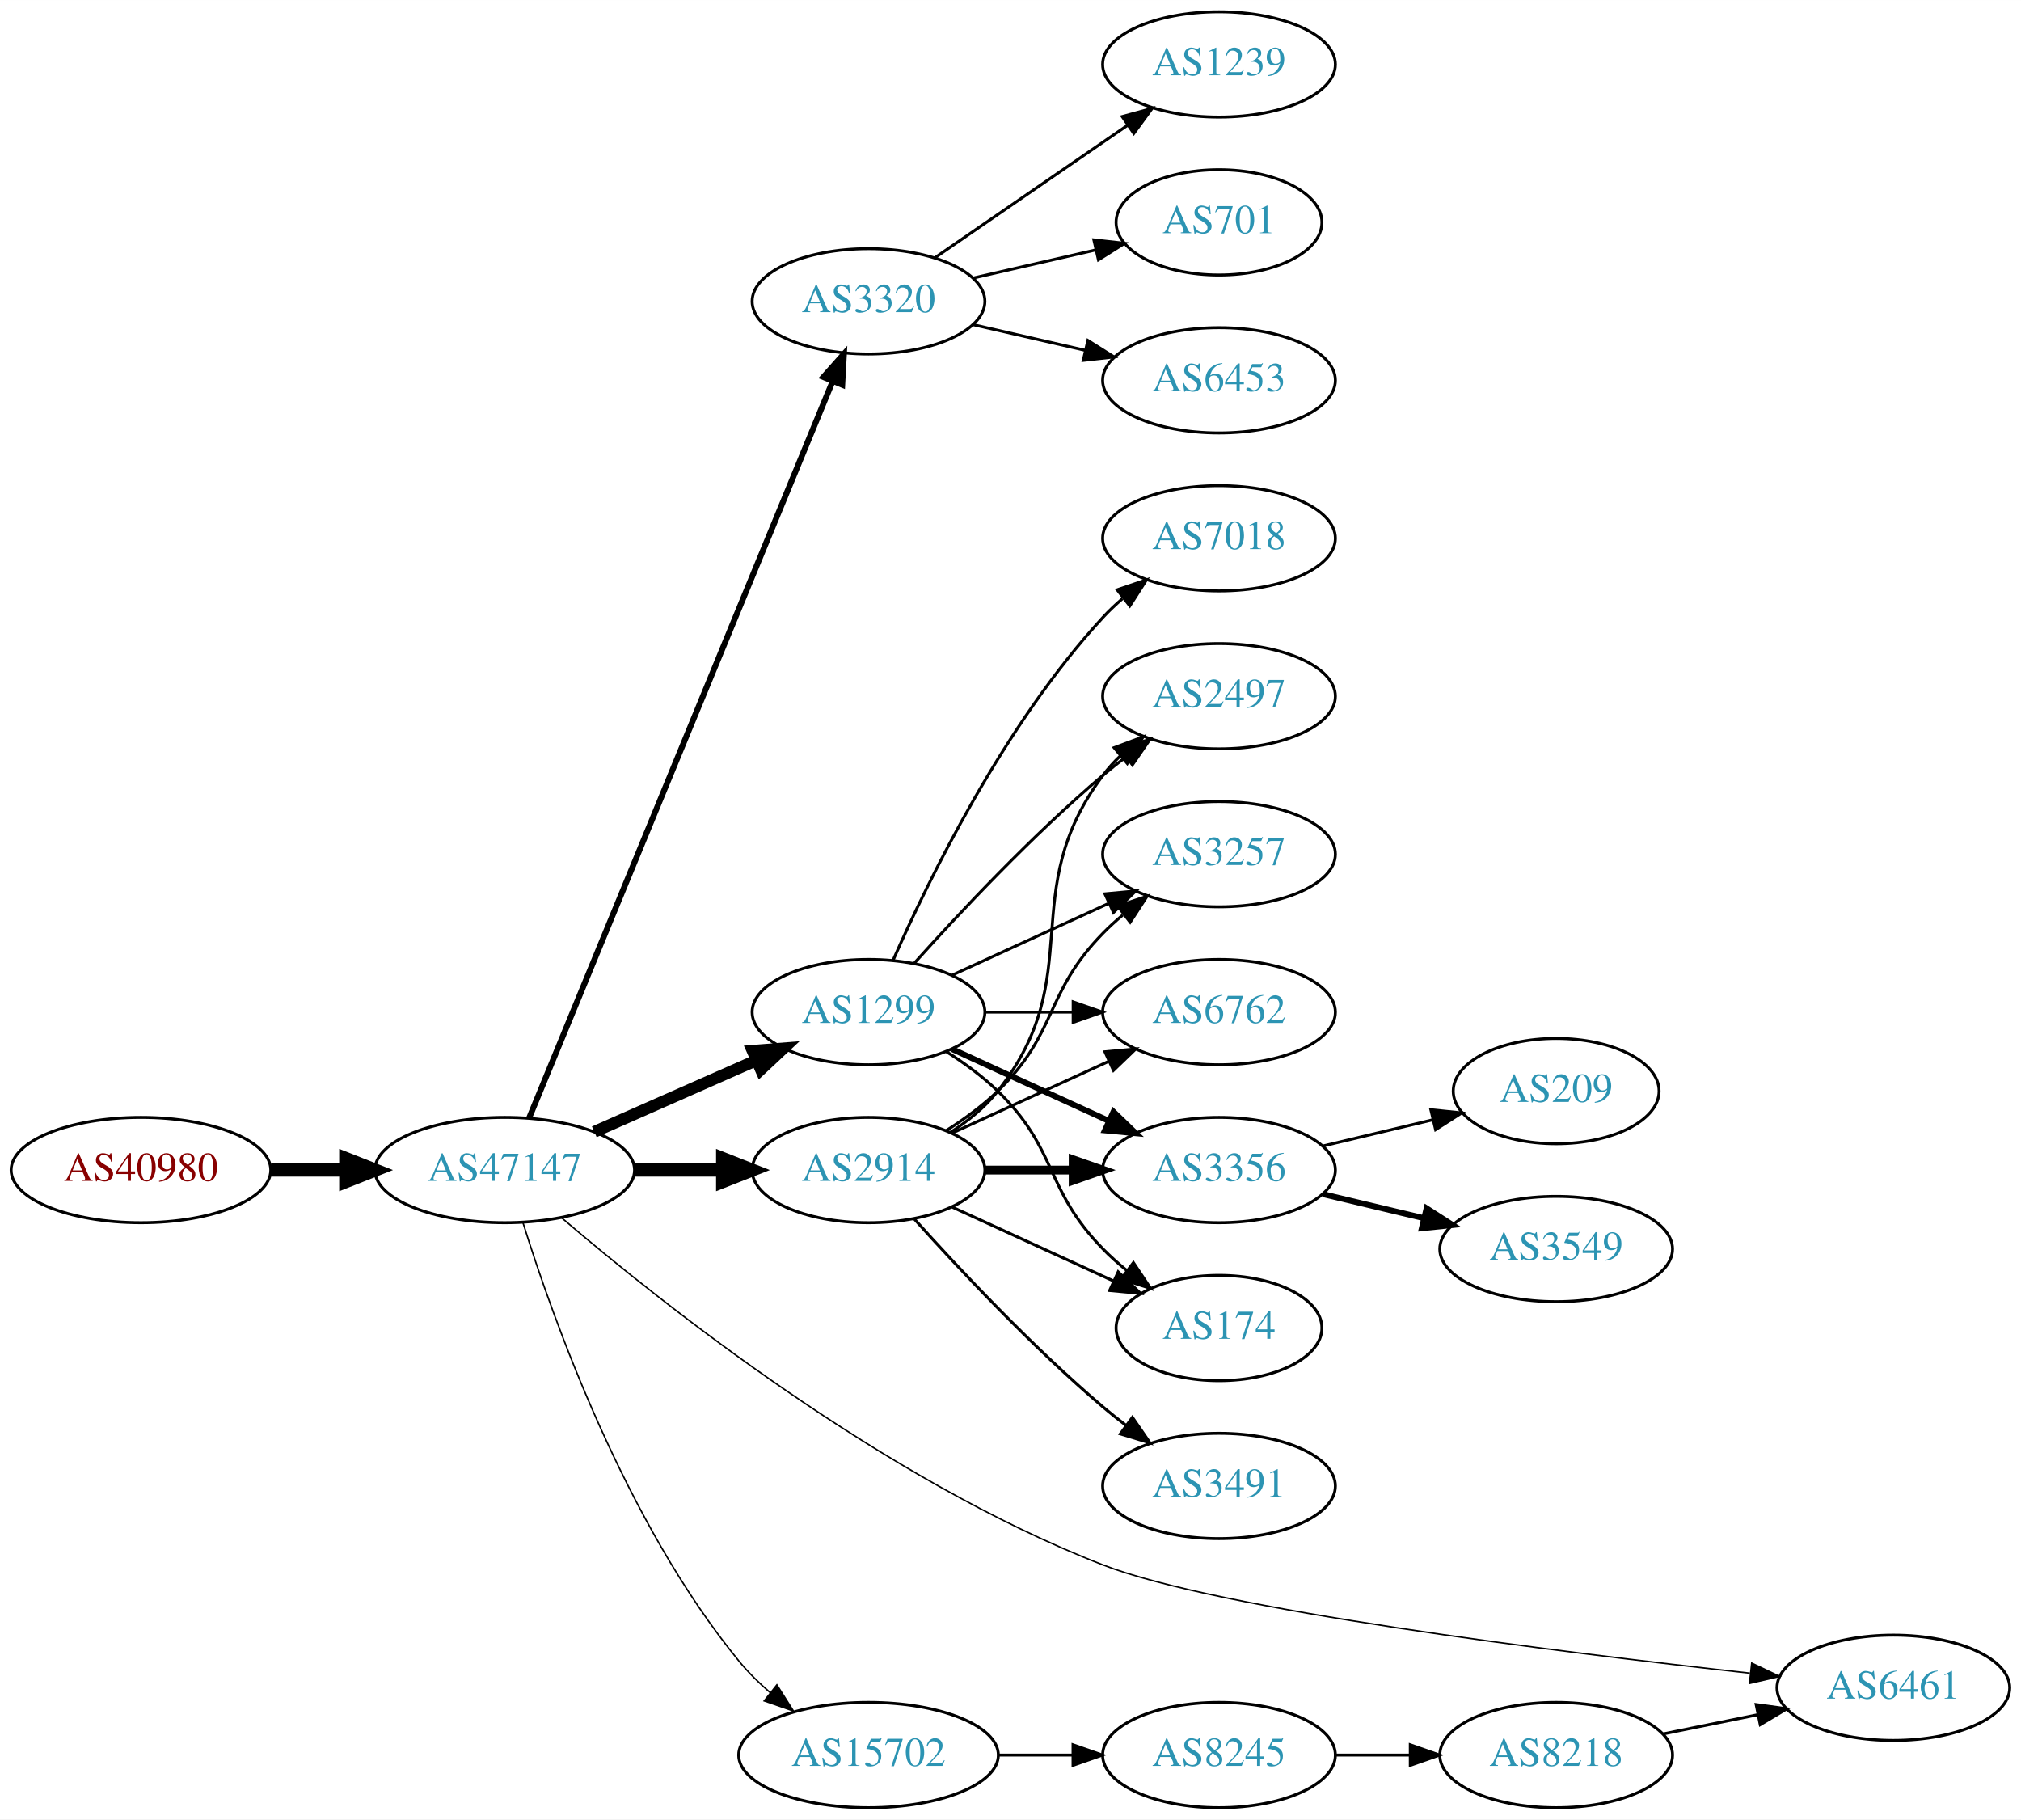
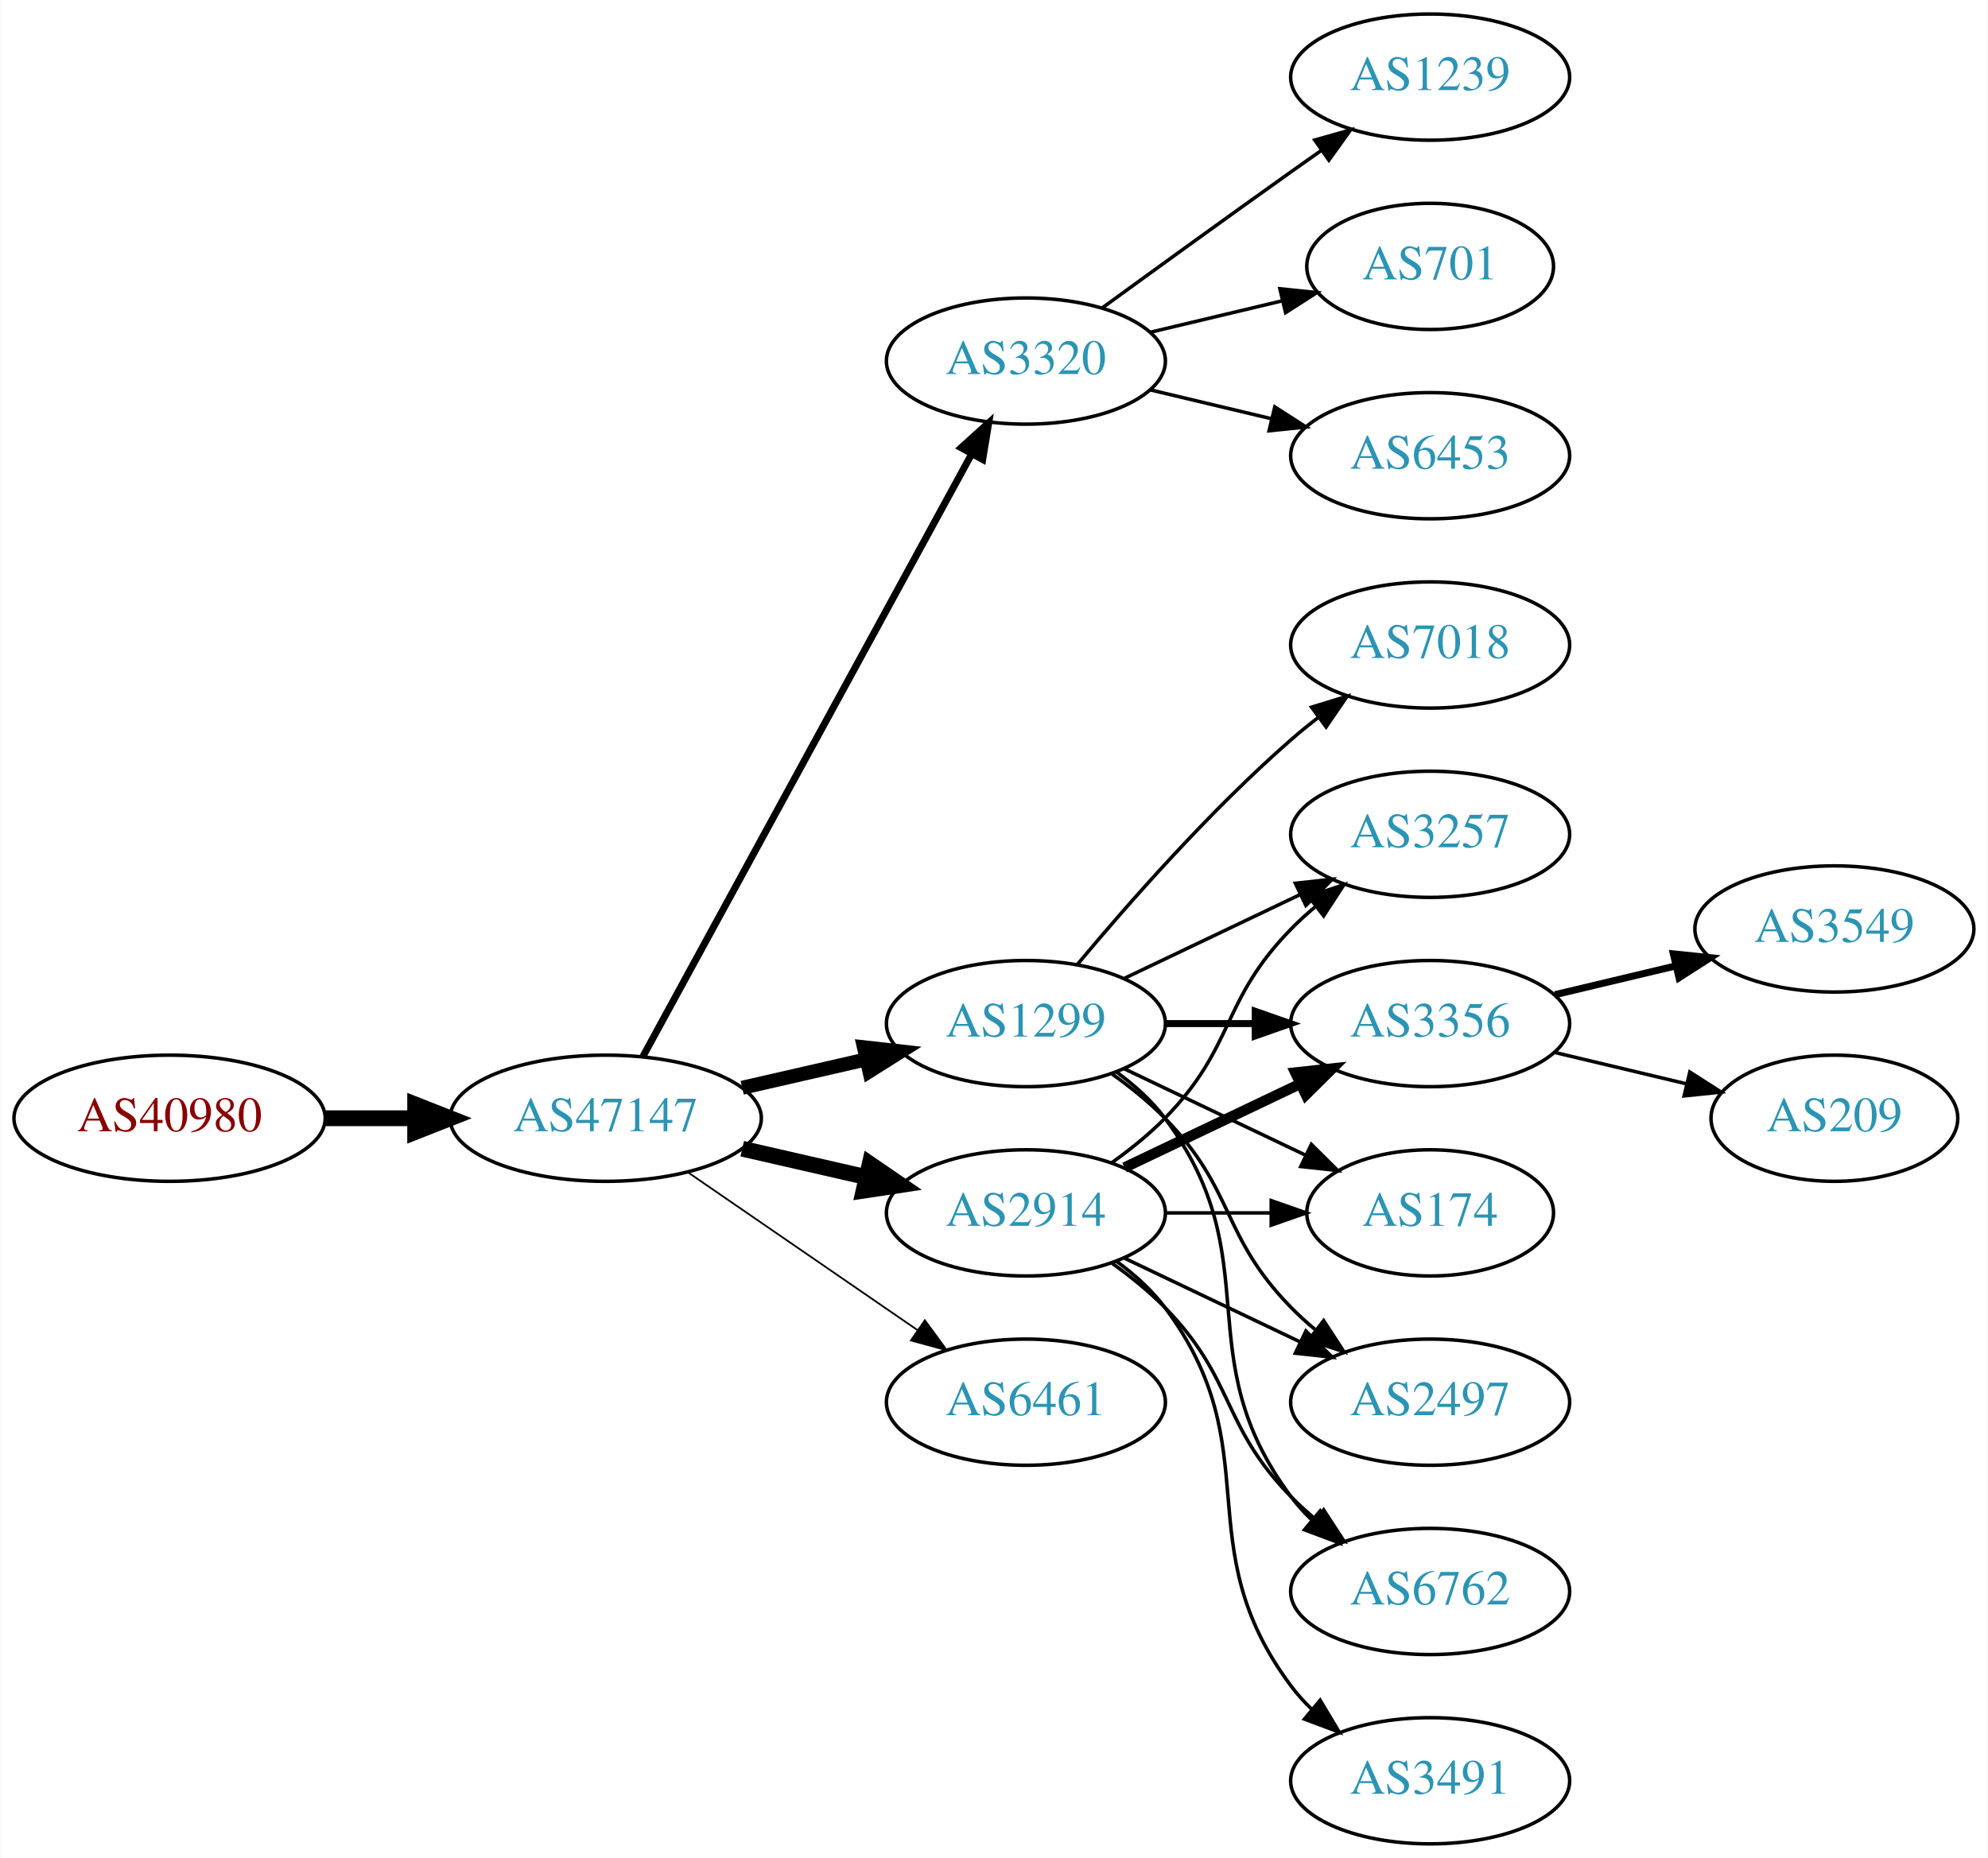
- <svg xmlns="http://www.w3.org/2000/svg" xmlns:xlink="http://www.w3.org/1999/xlink" width="691pt" height="622pt" viewBox="0.00 0.00 691.06 622.00">
-   <g id="graph0" class="graph" transform="scale(1 1) rotate(0) translate(4 618)">
-     <polygon fill="white" stroke="none" points="-4,4 -4,-618 687.055,-618 687.055,4 -4,4" />
+ <svg xmlns="http://www.w3.org/2000/svg" xmlns:xlink="http://www.w3.org/1999/xlink" width="567pt" height="530pt" viewBox="0.00 0.00 566.66 530.00">
+   <g id="graph0" class="graph" transform="scale(1 1) rotate(0) translate(4 526)">
+     <polygon fill="white" stroke="none" points="-4,4 -4,-526 562.663,-526 562.663,4 -4,4" />
    <g id="node1" class="node">
      <g id="a_node1">
        <a xlink:href="/asn/40980" xlink:title="AS40980 ~ powered by ANX [AT]">
-           <ellipse fill="#ffffff" stroke="black" cx="44.196" cy="-218" rx="44.393" ry="18" />
-           <text text-anchor="middle" x="44.196" y="-214.3" font-family="Times,serif" font-size="14.00" fill="#880000">AS40980</text>
+           <ellipse fill="#ffffff" stroke="black" cx="44.196" cy="-207" rx="44.393" ry="18" />
+           <text text-anchor="middle" x="44.196" y="-203.3" font-family="Times,serif" font-size="14.00" fill="#880000">AS40980</text>
        </a>
      </g>
    </g>
    <g id="node2" class="node">
      <g id="a_node2">
        <a xlink:href="/asn/47147" xlink:title="AS47147 ~ ANEXIA Internetdienstleistungs GmbH [AT]">
-           <ellipse fill="#ffffff" stroke="black" cx="168.588" cy="-218" rx="44.393" ry="18" />
-           <text text-anchor="middle" x="168.588" y="-214.3" font-family="Times,serif" font-size="14.00" fill="#2c94b3">AS47147</text>
+           <ellipse fill="#ffffff" stroke="black" cx="168.588" cy="-207" rx="44.393" ry="18" />
+           <text text-anchor="middle" x="168.588" y="-203.3" font-family="Times,serif" font-size="14.00" fill="#2c94b3">AS47147</text>
        </a>
      </g>
    </g>
    <g id="edge1" class="edge">
-       <path fill="none" stroke="black" stroke-width="4.5" d="M88.692,-218C96.898,-218 105.569,-218 114.041,-218" />
-       <polygon fill="black" stroke="black" stroke-width="4.5" points="114.233,-221.938 124.233,-218 114.233,-214.063 114.233,-221.938" />
+       <path fill="none" stroke="black" stroke-width="4.5" d="M88.692,-207C96.898,-207 105.569,-207 114.041,-207" />
+       <polygon fill="black" stroke="black" stroke-width="4.5" points="114.233,-210.938 124.233,-207 114.233,-203.063 114.233,-210.938" />
    </g>
    <g id="node3" class="node">
      <g id="a_node3">
        <a xlink:href="/asn/3320" xlink:title="AS3320 ~ DTAG [DE]">
-           <ellipse fill="#ffffff" stroke="black" cx="292.98" cy="-515" rx="39.794" ry="18" />
-           <text text-anchor="middle" x="292.98" y="-511.3" font-family="Times,serif" font-size="14.00" fill="#2c94b3">AS3320</text>
+           <ellipse fill="#ffffff" stroke="black" cx="288.431" cy="-423" rx="39.794" ry="18" />
+           <text text-anchor="middle" x="288.431" y="-419.3" font-family="Times,serif" font-size="14.00" fill="#2c94b3">AS3320</text>
        </a>
      </g>
    </g>
    <g id="edge2" class="edge">
-       <path fill="none" stroke="black" stroke-width="2" d="M176.878,-235.689C197.407,-285.507 255.821,-427.254 280.621,-487.436" />
-       <polygon fill="black" stroke="black" stroke-width="2" points="277.528,-489.116 284.574,-497.028 284,-486.449 277.528,-489.116" />
+       <path fill="none" stroke="black" stroke-width="2" d="M179.232,-224.676C199.913,-262.584 248.626,-351.873 273.005,-396.559" />
+       <polygon fill="black" stroke="black" stroke-width="2" points="269.957,-398.28 277.819,-405.383 276.102,-394.928 269.957,-398.28" />
    </g>
    <g id="node4" class="node">
      <g id="a_node4">
-         <a xlink:href="/asn/2914" xlink:title="AS2914 ~ NTT America, Inc. [US]">
-           <ellipse fill="#ffffff" stroke="black" cx="292.98" cy="-218" rx="39.794" ry="18" />
-           <text text-anchor="middle" x="292.98" y="-214.3" font-family="Times,serif" font-size="14.00" fill="#2c94b3">AS2914</text>
+         <a xlink:href="/asn/1299" xlink:title="AS1299 ~ Telia Carrier [EU]">
+           <ellipse fill="#ffffff" stroke="black" cx="288.431" cy="-234" rx="39.794" ry="18" />
+           <text text-anchor="middle" x="288.431" y="-230.3" font-family="Times,serif" font-size="14.00" fill="#2c94b3">AS1299</text>
        </a>
      </g>
    </g>
    <g id="edge3" class="edge">
-       <path fill="none" stroke="black" stroke-width="4.5" d="M213.084,-218C222.773,-218 233.11,-218 243.002,-218" />
-       <polygon fill="black" stroke="black" stroke-width="4.5" points="243.105,-221.938 253.105,-218 243.105,-214.063 243.105,-221.938" />
+       <path fill="none" stroke="black" stroke-width="4" d="M207.523,-215.692C218.764,-218.267 231.176,-221.111 242.799,-223.774" />
+       <polygon fill="black" stroke="black" stroke-width="4" points="242.232,-227.235 252.761,-226.057 243.795,-220.412 242.232,-227.235" />
    </g>
    <g id="node5" class="node">
      <g id="a_node5">
-         <a xlink:href="/asn/1299" xlink:title="AS1299 ~ Telia Carrier [EU]">
-           <ellipse fill="#ffffff" stroke="black" cx="292.98" cy="-272" rx="39.794" ry="18" />
-           <text text-anchor="middle" x="292.98" y="-268.3" font-family="Times,serif" font-size="14.00" fill="#2c94b3">AS1299</text>
+         <a xlink:href="/asn/6461" xlink:title="AS6461 ~ Zayo Bandwidth [US]">
+           <ellipse fill="#ffffff" stroke="black" cx="288.431" cy="-126" rx="39.794" ry="18" />
+           <text text-anchor="middle" x="288.431" y="-122.3" font-family="Times,serif" font-size="14.00" fill="#2c94b3">AS6461</text>
        </a>
      </g>
    </g>
    <g id="edge4" class="edge">
-       <path fill="none" stroke="black" stroke-width="4" d="M199.216,-231.072C215.81,-238.393 236.67,-247.597 254.403,-255.421" />
-       <polygon fill="black" stroke="black" stroke-width="4" points="253.325,-258.77 263.887,-259.605 256.151,-252.366 253.325,-258.77" />
+       <path fill="none" stroke="black" stroke-width="0.5" d="M192.031,-191.574C210.612,-178.802 237.173,-160.545 257.553,-146.537" />
+       <polygon fill="black" stroke="black" stroke-width="0.5" points="259.609,-149.371 265.867,-140.822 255.643,-143.602 259.609,-149.371" />
    </g>
    <g id="node6" class="node">
      <g id="a_node6">
-         <a xlink:href="/asn/6461" xlink:title="AS6461 ~ Zayo Bandwidth [US]">
-           <ellipse fill="#ffffff" stroke="black" cx="643.409" cy="-41" rx="39.794" ry="18" />
-           <text text-anchor="middle" x="643.409" y="-37.3" font-family="Times,serif" font-size="14.00" fill="#2c94b3">AS6461</text>
+         <a xlink:href="/asn/2914" xlink:title="AS2914 ~ NTT America, Inc. [US]">
+           <ellipse fill="#ffffff" stroke="black" cx="288.431" cy="-180" rx="39.794" ry="18" />
+           <text text-anchor="middle" x="288.431" y="-176.3" font-family="Times,serif" font-size="14.00" fill="#2c94b3">AS2914</text>
        </a>
      </g>
    </g>
    <g id="edge5" class="edge">
-       <path fill="none" stroke="black" stroke-width="0.5" d="M187.959,-201.749C221.898,-172.711 297.857,-112.226 373.176,-83 412.581,-67.71 528.15,-53.302 594.359,-45.994" />
-       <polygon fill="black" stroke="black" stroke-width="0.5" points="594.981,-49.447 604.542,-44.883 594.221,-42.489 594.981,-49.447" />
+       <path fill="none" stroke="black" stroke-width="4.5" d="M207.523,-198.308C218.764,-195.733 231.176,-192.889 242.799,-190.226" />
+       <polygon fill="black" stroke="black" stroke-width="4.5" points="243.893,-194.015 252.761,-187.943 242.134,-186.339 243.893,-194.015" />
    </g>
    <g id="node7" class="node">
      <g id="a_node7">
-         <a xlink:href="/asn/15702" xlink:title="AS15702 ~ Onstage Online GmbH [AT]">
-           <ellipse fill="#ffffff" stroke="black" cx="292.98" cy="-18" rx="44.393" ry="18" />
-           <text text-anchor="middle" x="292.98" y="-14.3" font-family="Times,serif" font-size="14.00" fill="#2c94b3">AS15702</text>
+         <a xlink:href="/asn/1239" xlink:title="AS1239 ~ Sprint [US]">
+           <ellipse fill="#ffffff" stroke="black" cx="403.724" cy="-504" rx="39.794" ry="18" />
+           <text text-anchor="middle" x="403.724" y="-500.3" font-family="Times,serif" font-size="14.00" fill="#2c94b3">AS1239</text>
        </a>
      </g>
    </g>
    <g id="edge6" class="edge">
-       <path fill="none" stroke="black" stroke-width="0.5" d="M174.839,-199.962C184.998,-167.335 209.833,-97.498 248.784,-50 251.877,-46.229 255.506,-42.665 259.324,-39.379" />
-       <polygon fill="black" stroke="black" stroke-width="0.5" points="261.649,-42.003 267.316,-33.051 257.304,-36.515 261.649,-42.003" />
-     </g>
-     <g id="node19" class="node">
-       <g id="a_node19">
-         <a xlink:href="/asn/1239" xlink:title="AS1239 ~ Sprint [US]">
-           <ellipse fill="#ffffff" stroke="black" cx="412.823" cy="-596" rx="39.794" ry="18" />
-           <text text-anchor="middle" x="412.823" y="-592.3" font-family="Times,serif" font-size="14.00" fill="#2c94b3">AS1239</text>
-         </a>
-       </g>
-     </g>
-     <g id="edge24" class="edge">
-       <path fill="none" stroke="black" d="M315.595,-529.857C334.083,-542.565 360.897,-560.995 381.526,-575.175" />
-       <polygon fill="black" stroke="black" points="379.723,-578.183 389.947,-580.963 383.688,-572.414 379.723,-578.183" />
-     </g>
-     <g id="node20" class="node">
-       <g id="a_node20">
-         <a xlink:href="/asn/701" xlink:title="AS701 ~ UUNET [US]">
-           <ellipse fill="#ffffff" stroke="black" cx="412.823" cy="-542" rx="35.194" ry="18" />
-           <text text-anchor="middle" x="412.823" y="-538.3" font-family="Times,serif" font-size="14.00" fill="#2c94b3">AS701</text>
-         </a>
-       </g>
-     </g>
-     <g id="edge25" class="edge">
-       <path fill="none" stroke="black" d="M328.7,-522.955C341.792,-525.955 356.814,-529.396 370.455,-532.522" />
-       <polygon fill="black" stroke="black" points="370.033,-536.016 380.562,-534.838 371.597,-529.193 370.033,-536.016" />
-     </g>
-     <g id="node21" class="node">
-       <g id="a_node21">
-         <a xlink:href="/asn/6453" xlink:title="AS6453 ~ TATA COMMUNICATIONS (AMERICA) INC [US]">
-           <ellipse fill="#ffffff" stroke="black" cx="412.823" cy="-488" rx="39.794" ry="18" />
-           <text text-anchor="middle" x="412.823" y="-484.3" font-family="Times,serif" font-size="14.00" fill="#2c94b3">AS6453</text>
-         </a>
-       </g>
-     </g>
-     <g id="edge26" class="edge">
-       <path fill="none" stroke="black" d="M328.7,-507.045C340.7,-504.296 354.32,-501.175 367.013,-498.267" />
-       <polygon fill="black" stroke="black" points="367.979,-501.636 376.945,-495.991 366.415,-494.813 367.979,-501.636" />
+       <path fill="none" stroke="black" d="M310.279,-438.222C325.213,-449.091 345.827,-464.025 364.077,-477 366.898,-479.005 369.841,-481.085 372.789,-483.159" />
+       <polygon fill="black" stroke="black" points="370.816,-486.05 381.013,-488.926 374.835,-480.319 370.816,-486.05" />
    </g>
    <g id="node8" class="node">
      <g id="a_node8">
-         <a xlink:href="/asn/6762" xlink:title="AS6762 ~ TELECOM ITALIA SPARKLE S.p.A. [IT]">
-           <ellipse fill="#ffffff" stroke="black" cx="412.823" cy="-272" rx="39.794" ry="18" />
-           <text text-anchor="middle" x="412.823" y="-268.3" font-family="Times,serif" font-size="14.00" fill="#2c94b3">AS6762</text>
+         <a xlink:href="/asn/701" xlink:title="AS701 ~ UUNET [US]">
+           <ellipse fill="#ffffff" stroke="black" cx="403.724" cy="-450" rx="35.194" ry="18" />
+           <text text-anchor="middle" x="403.724" y="-446.3" font-family="Times,serif" font-size="14.00" fill="#2c94b3">AS701</text>
        </a>
      </g>
    </g>
    <g id="edge7" class="edge">
-       <path fill="none" stroke="black" d="M321.609,-230.661C337.566,-237.973 357.837,-247.261 375.119,-255.181" />
-       <polygon fill="black" stroke="black" points="373.818,-258.435 384.367,-259.419 376.734,-252.071 373.818,-258.435" />
+       <path fill="none" stroke="black" d="M324.038,-431.248C335.833,-434.058 349.137,-437.229 361.405,-440.153" />
+       <polygon fill="black" stroke="black" points="360.871,-443.624 371.41,-442.537 362.494,-436.814 360.871,-443.624" />
    </g>
    <g id="node9" class="node">
      <g id="a_node9">
-         <a xlink:href="/asn/3356" xlink:title="AS3356 ~ Level 3 Parent, LLC [US]">
-           <ellipse fill="#ffffff" stroke="black" cx="412.823" cy="-218" rx="39.794" ry="18" />
-           <text text-anchor="middle" x="412.823" y="-214.3" font-family="Times,serif" font-size="14.00" fill="#2c94b3">AS3356</text>
+         <a xlink:href="/asn/6453" xlink:title="AS6453 ~ TATA COMMUNICATIONS (AMERICA) INC [US]">
+           <ellipse fill="#ffffff" stroke="black" cx="403.724" cy="-396" rx="39.794" ry="18" />
+           <text text-anchor="middle" x="403.724" y="-392.3" font-family="Times,serif" font-size="14.00" fill="#2c94b3">AS6453</text>
        </a>
      </g>
    </g>
    <g id="edge8" class="edge">
-       <path fill="none" stroke="black" stroke-width="3" d="M332.893,-218C342.446,-218 352.796,-218 362.759,-218" />
-       <polygon fill="black" stroke="black" stroke-width="3" points="362.951,-221.5 372.951,-218 362.951,-214.5 362.951,-221.5" />
+       <path fill="none" stroke="black" d="M324.038,-414.752C334.909,-412.162 347.064,-409.265 358.506,-406.538" />
+       <polygon fill="black" stroke="black" points="359.412,-409.92 368.328,-404.197 357.789,-403.111 359.412,-409.92" />
    </g>
    <g id="node10" class="node">
      <g id="a_node10">
-         <a xlink:href="/asn/3491" xlink:title="AS3491 ~ PCCW Global, Inc. [US]">
-           <ellipse fill="#ffffff" stroke="black" cx="412.823" cy="-110" rx="39.794" ry="18" />
-           <text text-anchor="middle" x="412.823" y="-106.3" font-family="Times,serif" font-size="14.00" fill="#2c94b3">AS3491</text>
+         <a xlink:href="/asn/7018" xlink:title="AS7018 ~ AT&amp;T Services, Inc. [US]">
+           <ellipse fill="#ffffff" stroke="black" cx="403.724" cy="-342" rx="39.794" ry="18" />
+           <text text-anchor="middle" x="403.724" y="-338.3" font-family="Times,serif" font-size="14.00" fill="#2c94b3">AS7018</text>
        </a>
      </g>
    </g>
    <g id="edge9" class="edge">
-       <path fill="none" stroke="black" d="M308.626,-201.275C323.927,-184.235 349.025,-157.477 373.176,-137 375.674,-134.883 378.334,-132.768 381.045,-130.707" />
-       <polygon fill="black" stroke="black" points="383.212,-133.459 389.222,-124.734 379.082,-127.806 383.212,-133.459" />
+       <path fill="none" stroke="black" d="M303.061,-250.817C317.343,-267.929 340.89,-294.745 364.077,-315 366.543,-317.154 369.182,-319.294 371.879,-321.372" />
+       <polygon fill="black" stroke="black" points="369.904,-324.264 380.033,-327.37 374.052,-318.625 369.904,-324.264" />
    </g>
    <g id="node11" class="node">
      <g id="a_node11">
-         <a xlink:href="/asn/174" xlink:title="AS174 ~ Cogent Communications [US]">
-           <ellipse fill="#ffffff" stroke="black" cx="412.823" cy="-164" rx="35.194" ry="18" />
-           <text text-anchor="middle" x="412.823" y="-160.3" font-family="Times,serif" font-size="14.00" fill="#2c94b3">AS174</text>
+         <a xlink:href="/asn/3356" xlink:title="AS3356 ~ Level 3 Parent, LLC [US]">
+           <ellipse fill="#ffffff" stroke="black" cx="403.724" cy="-234" rx="39.794" ry="18" />
+           <text text-anchor="middle" x="403.724" y="-230.3" font-family="Times,serif" font-size="14.00" fill="#2c94b3">AS3356</text>
        </a>
      </g>
    </g>
    <g id="edge10" class="edge">
-       <path fill="none" stroke="black" d="M321.609,-205.339C338.025,-197.817 359.007,-188.202 376.604,-180.139" />
-       <polygon fill="black" stroke="black" points="378.348,-183.189 385.981,-175.842 375.432,-176.826 378.348,-183.189" />
+       <path fill="none" stroke="black" stroke-width="2" d="M328.103,-234C336.306,-234 345.07,-234 353.602,-234" />
+       <polygon fill="black" stroke="black" stroke-width="2" points="353.841,-237.5 363.841,-234 353.841,-230.5 353.841,-237.5" />
    </g>
    <g id="node12" class="node">
      <g id="a_node12">
-         <a xlink:href="/asn/2497" xlink:title="AS2497 ~ Internet Initiative Japan Inc. [JP]">
-           <ellipse fill="#ffffff" stroke="black" cx="412.823" cy="-380" rx="39.794" ry="18" />
-           <text text-anchor="middle" x="412.823" y="-376.3" font-family="Times,serif" font-size="14.00" fill="#2c94b3">AS2497</text>
+         <a xlink:href="/asn/174" xlink:title="AS174 ~ Cogent Communications [US]">
+           <ellipse fill="#ffffff" stroke="black" cx="403.724" cy="-180" rx="35.194" ry="18" />
+           <text text-anchor="middle" x="403.724" y="-176.3" font-family="Times,serif" font-size="14.00" fill="#2c94b3">AS174</text>
        </a>
      </g>
    </g>
    <g id="edge11" class="edge">
-       <path fill="none" stroke="black" d="M320.952,-230.855C326.94,-234.72 332.8,-239.441 337.176,-245 368.475,-284.754 342.905,-312.458 373.176,-353 374.921,-355.336 376.928,-357.545 379.092,-359.617" />
-       <polygon fill="black" stroke="black" points="376.969,-362.405 386.892,-366.118 381.451,-357.027 376.969,-362.405" />
+       <path fill="none" stroke="black" d="M316.567,-221.066C331.999,-213.71 351.485,-204.423 368.02,-196.541" />
+       <polygon fill="black" stroke="black" points="369.84,-199.551 377.361,-192.089 366.828,-193.232 369.84,-199.551" />
    </g>
    <g id="node13" class="node">
      <g id="a_node13">
-         <a xlink:href="/asn/3257" xlink:title="AS3257 ~ GTT [DE]">
-           <ellipse fill="#ffffff" stroke="black" cx="412.823" cy="-326" rx="39.794" ry="18" />
-           <text text-anchor="middle" x="412.823" y="-322.3" font-family="Times,serif" font-size="14.00" fill="#2c94b3">AS3257</text>
+         <a xlink:href="/asn/2497" xlink:title="AS2497 ~ Internet Initiative Japan Inc. [JP]">
+           <ellipse fill="#ffffff" stroke="black" cx="403.724" cy="-126" rx="39.794" ry="18" />
+           <text text-anchor="middle" x="403.724" y="-122.3" font-family="Times,serif" font-size="14.00" fill="#2c94b3">AS2497</text>
        </a>
      </g>
    </g>
    <g id="edge12" class="edge">
-       <path fill="none" stroke="black" d="M319.509,-231.462C325.672,-235.362 331.974,-239.948 337.176,-245 357.87,-265.094 353.004,-278.383 373.176,-299 375.269,-301.139 377.553,-303.218 379.929,-305.21" />
-       <polygon fill="black" stroke="black" points="378.173,-308.275 388.229,-311.611 382.448,-302.732 378.173,-308.275" />
-     </g>
-     <g id="edge18" class="edge">
-       <path fill="none" stroke="black" d="M332.893,-272C342.446,-272 352.796,-272 362.759,-272" />
-       <polygon fill="black" stroke="black" points="362.951,-275.5 372.951,-272 362.951,-268.5 362.951,-275.5" />
-     </g>
-     <g id="edge16" class="edge">
-       <path fill="none" stroke="black" stroke-width="2" d="M321.609,-259.339C337.566,-252.027 357.837,-242.739 375.119,-234.819" />
-       <polygon fill="black" stroke="black" stroke-width="2" points="376.734,-237.929 384.367,-230.581 373.818,-231.565 376.734,-237.929" />
-     </g>
-     <g id="edge17" class="edge">
-       <path fill="none" stroke="black" d="M319.509,-258.538C325.672,-254.638 331.974,-250.052 337.176,-245 357.87,-224.906 353.004,-211.617 373.176,-191 375.656,-188.466 378.402,-186.017 381.255,-183.696" />
-       <polygon fill="black" stroke="black" points="383.557,-186.343 389.44,-177.532 379.346,-180.752 383.557,-186.343" />
-     </g>
-     <g id="edge13" class="edge">
-       <path fill="none" stroke="black" d="M308.626,-288.725C323.927,-305.765 349.025,-332.523 373.176,-353 375.674,-355.117 378.334,-357.232 381.045,-359.293" />
-       <polygon fill="black" stroke="black" points="379.082,-362.194 389.222,-365.266 383.212,-356.541 379.082,-362.194" />
-     </g>
-     <g id="edge14" class="edge">
-       <path fill="none" stroke="black" d="M321.609,-284.661C337.566,-291.973 357.837,-301.261 375.119,-309.181" />
-       <polygon fill="black" stroke="black" points="373.818,-312.435 384.367,-313.419 376.734,-306.071 373.818,-312.435" />
+       <path fill="none" stroke="black" d="M313.025,-219.611C318.281,-215.852 323.613,-211.563 328.077,-207 348.25,-186.383 343.905,-173.617 364.077,-153 366.17,-150.861 368.453,-148.782 370.83,-146.79" />
+       <polygon fill="black" stroke="black" points="373.349,-149.268 379.13,-140.389 369.074,-143.725 373.349,-149.268" />
    </g>
    <g id="node14" class="node">
      <g id="a_node14">
-         <a xlink:href="/asn/7018" xlink:title="AS7018 ~ AT&amp;T Services, Inc. [US]">
-           <ellipse fill="#ffffff" stroke="black" cx="412.823" cy="-434" rx="39.794" ry="18" />
-           <text text-anchor="middle" x="412.823" y="-430.3" font-family="Times,serif" font-size="14.00" fill="#2c94b3">AS7018</text>
-         </a>
-       </g>
-     </g>
-     <g id="edge15" class="edge">
-       <path fill="none" stroke="black" d="M301.396,-289.761C313.464,-317.183 339.436,-370.473 373.176,-407 375.207,-409.198 377.446,-411.319 379.792,-413.34" />
-       <polygon fill="black" stroke="black" points="378.004,-416.386 388.036,-419.794 382.319,-410.874 378.004,-416.386" />
-     </g>
-     <g id="node17" class="node">
-       <g id="a_node17">
-         <a xlink:href="/asn/8245" xlink:title="AS8245 ~ Video-Broadcast GmbH [AT]">
-           <ellipse fill="#ffffff" stroke="black" cx="412.823" cy="-18" rx="39.794" ry="18" />
-           <text text-anchor="middle" x="412.823" y="-14.3" font-family="Times,serif" font-size="14.00" fill="#2c94b3">AS8245</text>
-         </a>
-       </g>
-     </g>
-     <g id="edge21" class="edge">
-       <path fill="none" stroke="black" d="M337.191,-18C345.504,-18 354.267,-18 362.749,-18" />
-       <polygon fill="black" stroke="black" points="362.908,-21.5 372.908,-18 362.908,-14.5 362.908,-21.5" />
+         <a xlink:href="/asn/6762" xlink:title="AS6762 ~ TELECOM ITALIA SPARKLE S.p.A. [IT]">
+           <ellipse fill="#ffffff" stroke="black" cx="403.724" cy="-72" rx="39.794" ry="18" />
+           <text text-anchor="middle" x="403.724" y="-68.3" font-family="Times,serif" font-size="14.00" fill="#2c94b3">AS6762</text>
+         </a>
+       </g>
+     </g>
+     <g id="edge13" class="edge">
+       <path fill="none" stroke="black" d="M314.362,-220.118C319.438,-216.389 324.356,-211.984 328.077,-207 358.349,-166.458 333.806,-139.542 364.077,-99 365.822,-96.664 367.829,-94.455 369.992,-92.383" />
+       <polygon fill="black" stroke="black" points="372.352,-94.973 377.793,-85.882 367.87,-89.595 372.352,-94.973" />
    </g>
    <g id="node15" class="node">
      <g id="a_node15">
-         <a xlink:href="/asn/209" xlink:title="AS209 ~ CenturyLink Communications, LLC [US]">
-           <ellipse fill="#ffffff" stroke="black" cx="528.116" cy="-245" rx="35.194" ry="18" />
-           <text text-anchor="middle" x="528.116" y="-241.3" font-family="Times,serif" font-size="14.00" fill="#2c94b3">AS209</text>
-         </a>
-       </g>
+         <a xlink:href="/asn/3257" xlink:title="AS3257 ~ GTT [DE]">
+           <ellipse fill="#ffffff" stroke="black" cx="403.724" cy="-288" rx="39.794" ry="18" />
+           <text text-anchor="middle" x="403.724" y="-284.3" font-family="Times,serif" font-size="14.00" fill="#2c94b3">AS3257</text>
+         </a>
+       </g>
+     </g>
+     <g id="edge14" class="edge">
+       <path fill="none" stroke="black" d="M316.567,-246.934C331.561,-254.081 350.382,-263.052 366.605,-270.785" />
+       <polygon fill="black" stroke="black" points="365.276,-274.028 375.809,-275.171 368.288,-267.709 365.276,-274.028" />
+     </g>
+     <g id="edge17" class="edge">
+       <path fill="none" stroke="black" stroke-width="3" d="M316.567,-192.934C331.561,-200.081 350.382,-209.052 366.605,-216.785" />
+       <polygon fill="black" stroke="black" stroke-width="3" points="365.276,-220.028 375.809,-221.171 368.288,-213.709 365.276,-220.028" />
+     </g>
+     <g id="edge21" class="edge">
+       <path fill="none" stroke="black" d="M328.103,-180C337.808,-180 348.299,-180 358.262,-180" />
+       <polygon fill="black" stroke="black" points="358.398,-183.5 368.398,-180 358.398,-176.5 358.398,-183.5" />
+     </g>
+     <g id="edge18" class="edge">
+       <path fill="none" stroke="black" d="M316.567,-167.066C331.561,-159.919 350.382,-150.948 366.605,-143.215" />
+       <polygon fill="black" stroke="black" points="368.288,-146.291 375.809,-138.829 365.276,-139.972 368.288,-146.291" />
+     </g>
+     <g id="edge22" class="edge">
+       <path fill="none" stroke="black" d="M313.025,-165.611C318.281,-161.852 323.613,-157.563 328.077,-153 348.25,-132.383 343.905,-119.617 364.077,-99 366.17,-96.861 368.453,-94.782 370.83,-92.79" />
+       <polygon fill="black" stroke="black" points="373.349,-95.268 379.13,-86.389 369.074,-89.725 373.349,-95.268" />
    </g>
    <g id="edge19" class="edge">
-       <path fill="none" stroke="black" d="M448.43,-226.248C460.225,-229.058 473.529,-232.229 485.797,-235.153" />
-       <polygon fill="black" stroke="black" points="485.263,-238.624 495.802,-237.537 486.886,-231.814 485.263,-238.624" />
+       <path fill="none" stroke="black" d="M313.025,-194.389C318.281,-198.148 323.613,-202.437 328.077,-207 348.25,-227.617 343.905,-240.383 364.077,-261 366.17,-263.139 368.453,-265.218 370.83,-267.21" />
+       <polygon fill="black" stroke="black" points="369.074,-270.275 379.13,-273.611 373.349,-264.732 369.074,-270.275" />
+     </g>
+     <g id="node18" class="node">
+       <g id="a_node18">
+         <a xlink:href="/asn/3491" xlink:title="AS3491 ~ PCCW Global, Inc. [US]">
+           <ellipse fill="#ffffff" stroke="black" cx="403.724" cy="-18" rx="39.794" ry="18" />
+           <text text-anchor="middle" x="403.724" y="-14.3" font-family="Times,serif" font-size="14.00" fill="#2c94b3">AS3491</text>
+         </a>
+       </g>
+     </g>
+     <g id="edge20" class="edge">
+       <path fill="none" stroke="black" d="M314.362,-166.118C319.438,-162.389 324.356,-157.984 328.077,-153 358.349,-112.458 333.806,-85.542 364.077,-45 365.822,-42.664 367.829,-40.455 369.992,-38.383" />
+       <polygon fill="black" stroke="black" points="372.352,-40.973 377.793,-31.882 367.87,-35.595 372.352,-40.973" />
    </g>
    <g id="node16" class="node">
      <g id="a_node16">
        <a xlink:href="/asn/3549" xlink:title="AS3549 ~ Level 3 Parent, LLC [US]">
-           <ellipse fill="#ffffff" stroke="black" cx="528.116" cy="-191" rx="39.794" ry="18" />
-           <text text-anchor="middle" x="528.116" y="-187.3" font-family="Times,serif" font-size="14.00" fill="#2c94b3">AS3549</text>
-         </a>
-       </g>
-     </g>
-     <g id="edge20" class="edge">
-       <path fill="none" stroke="black" stroke-width="2" d="M448.43,-209.752C459.301,-207.162 471.456,-204.265 482.898,-201.538" />
-       <polygon fill="black" stroke="black" stroke-width="2" points="483.804,-204.92 492.721,-199.197 482.182,-198.111 483.804,-204.92" />
-     </g>
-     <g id="node18" class="node">
-       <g id="a_node18">
-         <a xlink:href="/asn/8218" xlink:title="AS8218 ~ legacy Neotelecoms [FR]">
-           <ellipse fill="#ffffff" stroke="black" cx="528.116" cy="-18" rx="39.794" ry="18" />
-           <text text-anchor="middle" x="528.116" y="-14.3" font-family="Times,serif" font-size="14.00" fill="#2c94b3">AS8218</text>
-         </a>
-       </g>
-     </g>
-     <g id="edge22" class="edge">
-       <path fill="none" stroke="black" d="M452.495,-18C460.698,-18 469.462,-18 477.994,-18" />
-       <polygon fill="black" stroke="black" points="478.233,-21.5 488.233,-18 478.233,-14.5 478.233,-21.5" />
-     </g>
-     <g id="edge23" class="edge">
-       <path fill="none" stroke="black" d="M564.652,-25.214C574.88,-27.291 586.181,-29.585 596.924,-31.766" />
-       <polygon fill="black" stroke="black" points="596.503,-35.252 606.999,-33.811 597.895,-28.392 596.503,-35.252" />
+           <ellipse fill="#ffffff" stroke="black" cx="519.017" cy="-261" rx="39.794" ry="18" />
+           <text text-anchor="middle" x="519.017" y="-257.3" font-family="Times,serif" font-size="14.00" fill="#2c94b3">AS3549</text>
+         </a>
+       </g>
+     </g>
+     <g id="edge15" class="edge">
+       <path fill="none" stroke="black" stroke-width="2" d="M439.331,-242.248C450.202,-244.838 462.357,-247.735 473.799,-250.462" />
+       <polygon fill="black" stroke="black" stroke-width="2" points="473.082,-253.889 483.621,-252.803 474.705,-247.08 473.082,-253.889" />
+     </g>
+     <g id="node17" class="node">
+       <g id="a_node17">
+         <a xlink:href="/asn/209" xlink:title="AS209 ~ CenturyLink Communications, LLC [US]">
+           <ellipse fill="#ffffff" stroke="black" cx="519.017" cy="-207" rx="35.194" ry="18" />
+           <text text-anchor="middle" x="519.017" y="-203.3" font-family="Times,serif" font-size="14.00" fill="#2c94b3">AS209</text>
+         </a>
+       </g>
+     </g>
+     <g id="edge16" class="edge">
+       <path fill="none" stroke="black" d="M439.331,-225.752C451.125,-222.942 464.43,-219.771 476.698,-216.847" />
+       <polygon fill="black" stroke="black" points="477.787,-220.186 486.703,-214.463 476.164,-213.376 477.787,-220.186" />
    </g>
  </g>
</svg>
